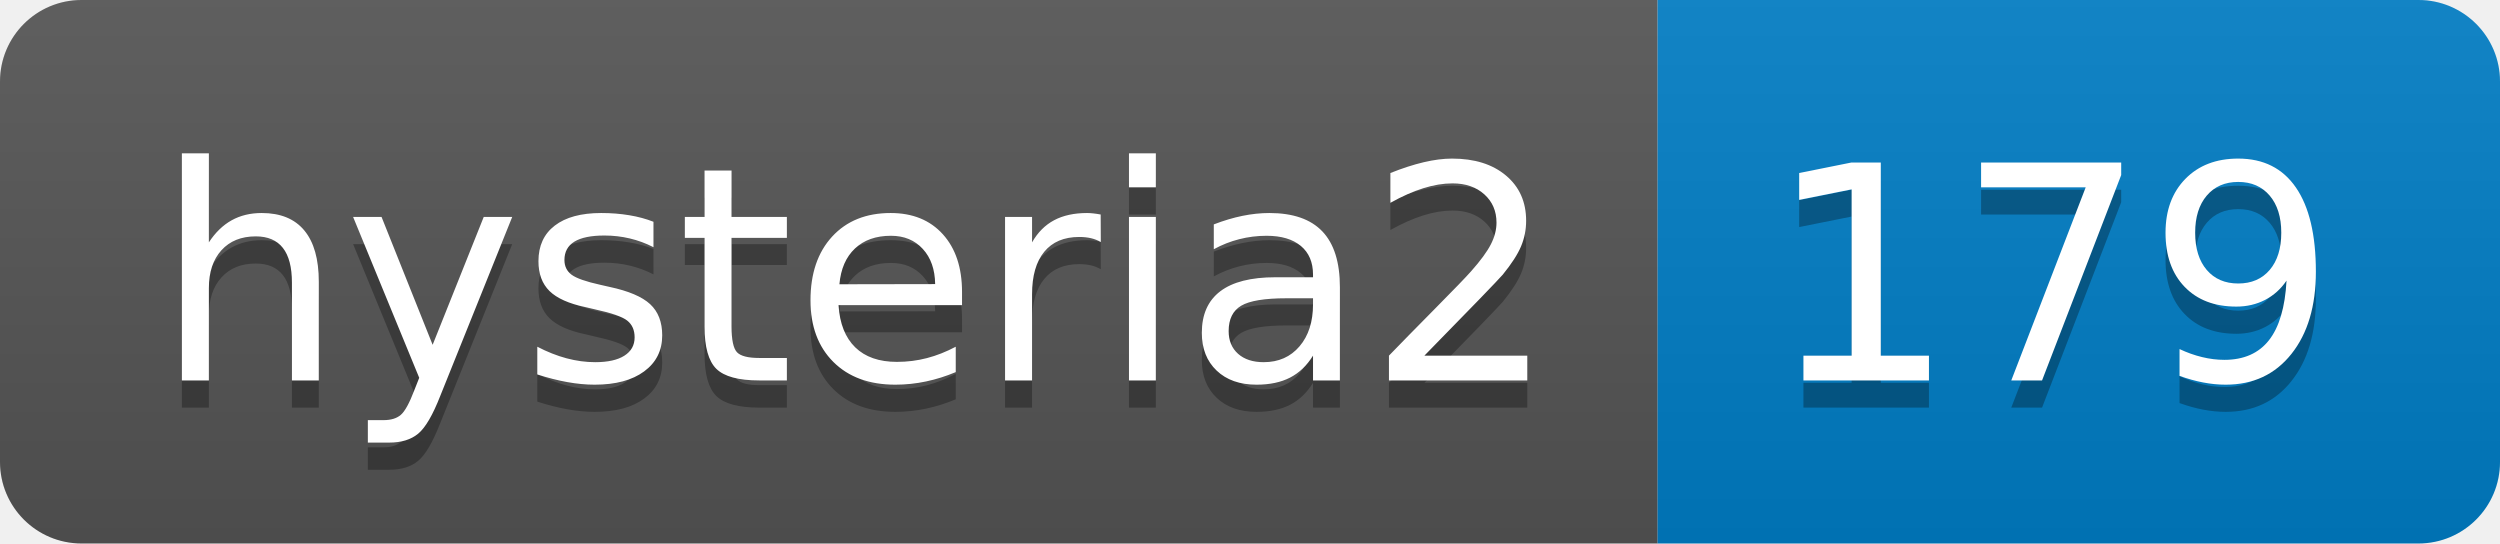
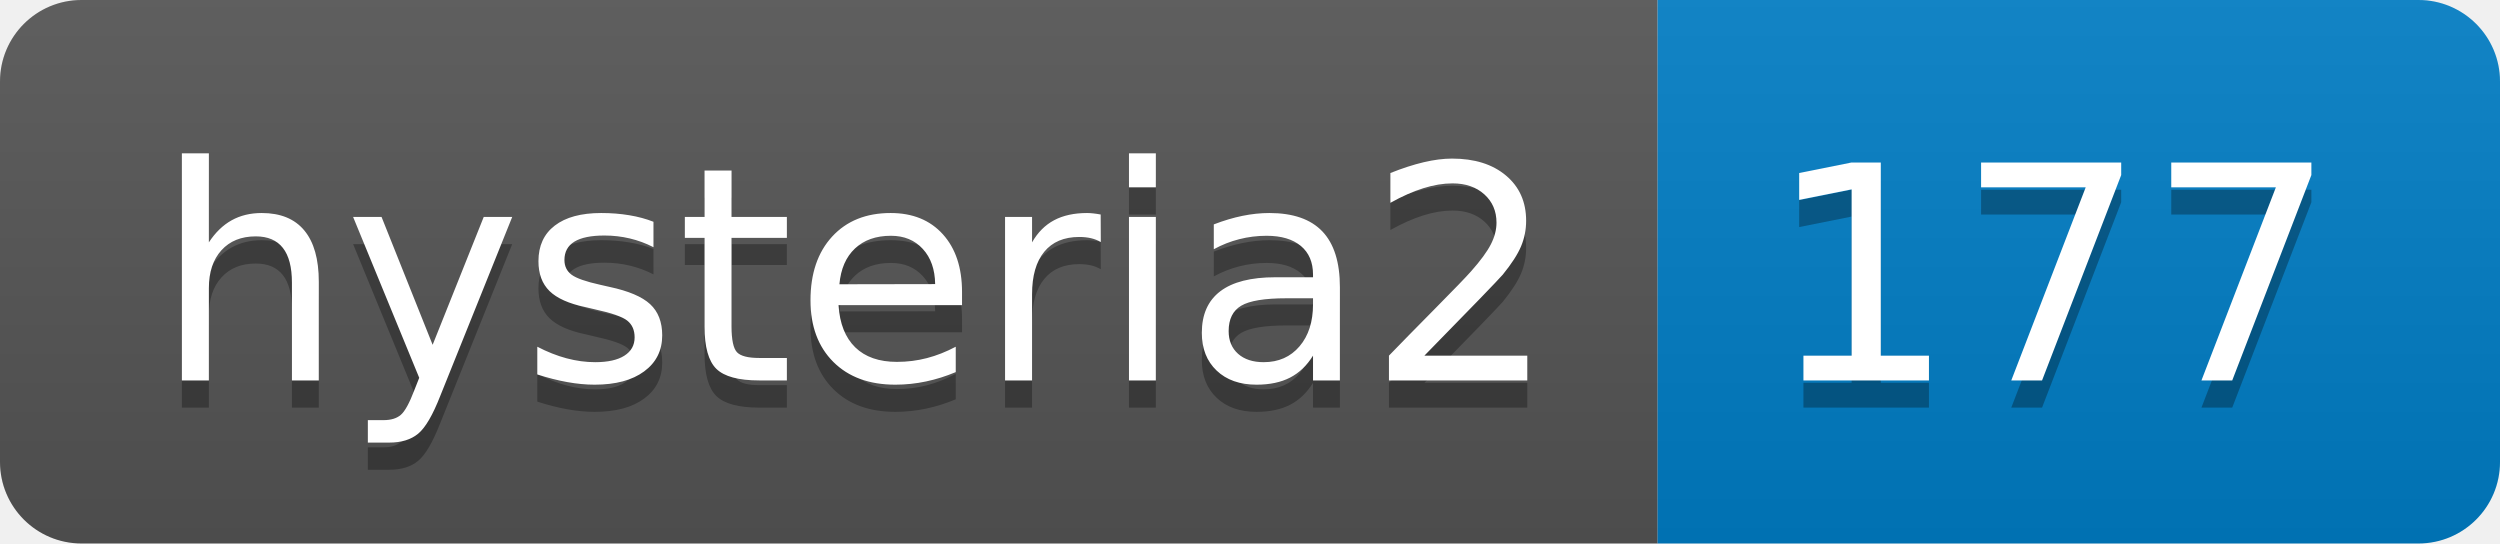
- <svg xmlns="http://www.w3.org/2000/svg" width="92" height="20" role="img" aria-label="hysteria2: 179">
+ <svg xmlns="http://www.w3.org/2000/svg" width="92" height="20" role="img" aria-label="hysteria2: 177">
  <linearGradient id="s" x2="0" y2="100%">
    <stop offset="0" stop-color="#bbb" stop-opacity=".1" />
    <stop offset="1" stop-opacity=".1" />
  </linearGradient>
  <clipPath id="r">
    <rect width="92" height="20" rx="3" fill="#fff" />
  </clipPath>
  <g clip-path="url(#r)">
    <rect width="61" height="20" fill="#555" />
    <rect x="61" width="31" height="20" fill="#007ec6" />
    <rect width="92" height="20" fill="url(#s)" />
  </g>
  <g fill="#fff" text-anchor="middle" font-family="Verdana,Geneva,DejaVu Sans,sans-serif" text-rendering="geometricPrecision" font-size="110">
    <text aria-hidden="true" x="315" y="150" fill="#010101" fill-opacity=".3" transform="scale(.1)" textLength="510">hysteria2</text>
    <text x="315" y="140" transform="scale(.1)" fill="#fff" textLength="510">hysteria2</text>
-     <text aria-hidden="true" x="755" y="150" fill="#010101" fill-opacity=".3" transform="scale(.1)" textLength="210">179</text>
-     <text x="755" y="140" transform="scale(.1)" fill="#fff" textLength="210">179</text>
+     <text aria-hidden="true" x="755" y="150" fill="#010101" fill-opacity=".3" transform="scale(.1)" textLength="210">177</text>
+     <text x="755" y="140" transform="scale(.1)" fill="#fff" textLength="210">177</text>
  </g>
</svg>
